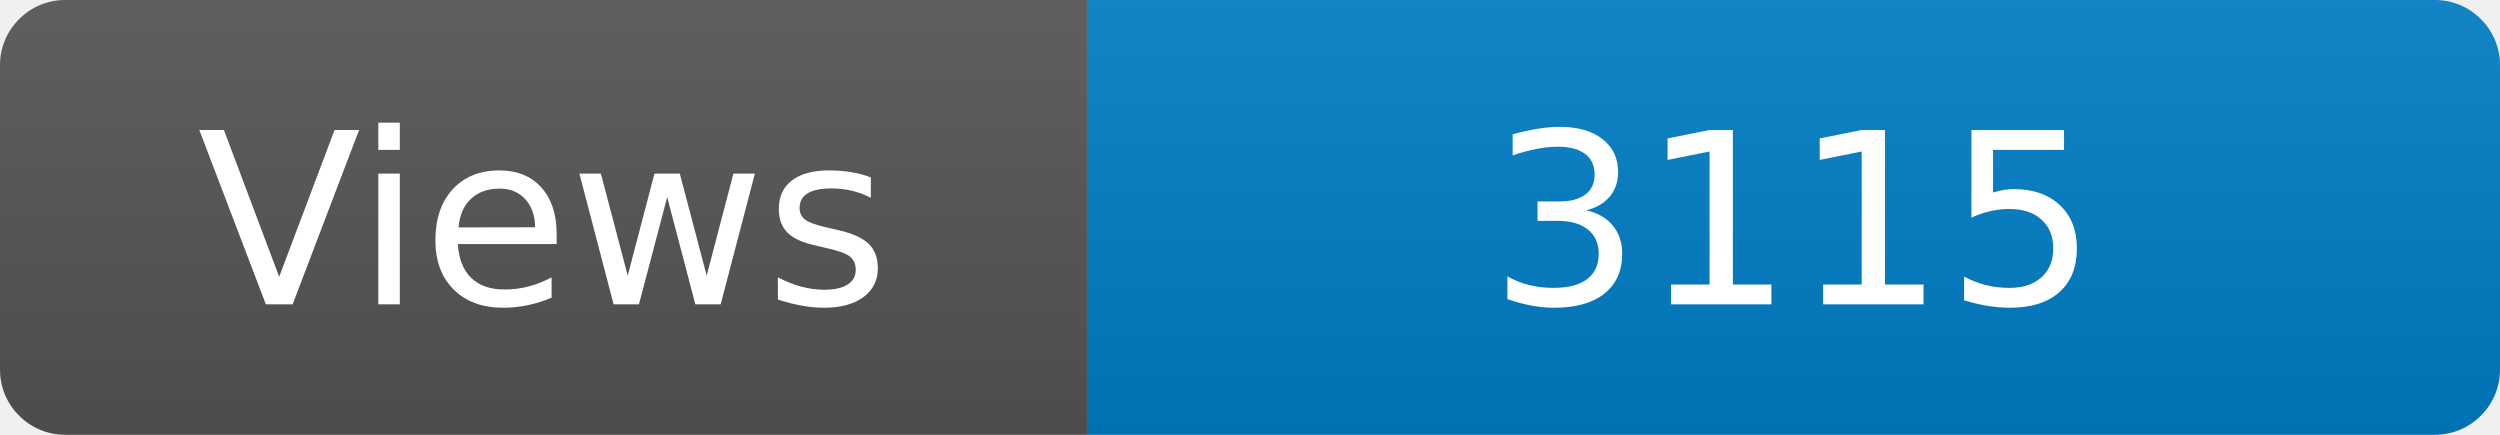
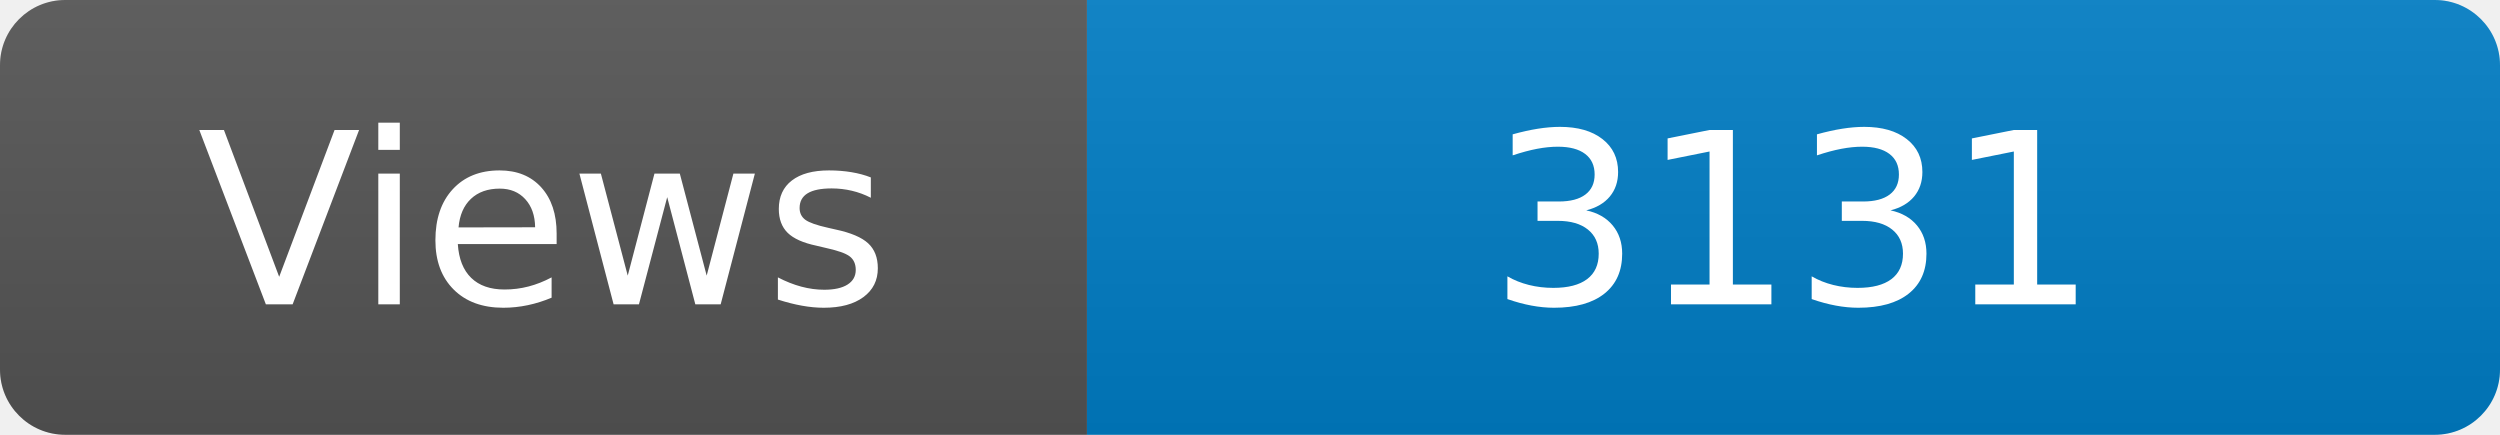
<svg xmlns="http://www.w3.org/2000/svg" width="115" height="20" role="img" aria-label="Maintained?: yes">
  <linearGradient id="s" x2="0" y2="100%">
    <stop offset="0" stop-color="#bbb" stop-opacity=".1" />
    <stop offset="1" stop-opacity=".1" />
  </linearGradient>
  <clipPath id="r">
    <rect width="115" height="20" rx="3" fill="#fff" />
  </clipPath>
  <g clip-path="url(#r)">
    <rect width="50" height="20" fill="#555" />
    <rect x="50" width="160" height="20" fill="#007ec6" />
    <rect width="115" height="20" fill="url(#s)" />
  </g>
  <g fill="#fff" text-anchor="middle" font-family="Verdana,Geneva,DejaVu Sans,sans-serif" font-size="110">
    <text x="250" y="140" transform="scale(.1)" fill="#fff">Views</text>
-     <text x="825" y="140" transform="scale(.1)" fill="#fff">3115</text>
+     <text x="825" y="140" transform="scale(.1)" fill="#fff">3131</text>
  </g>
</svg>
